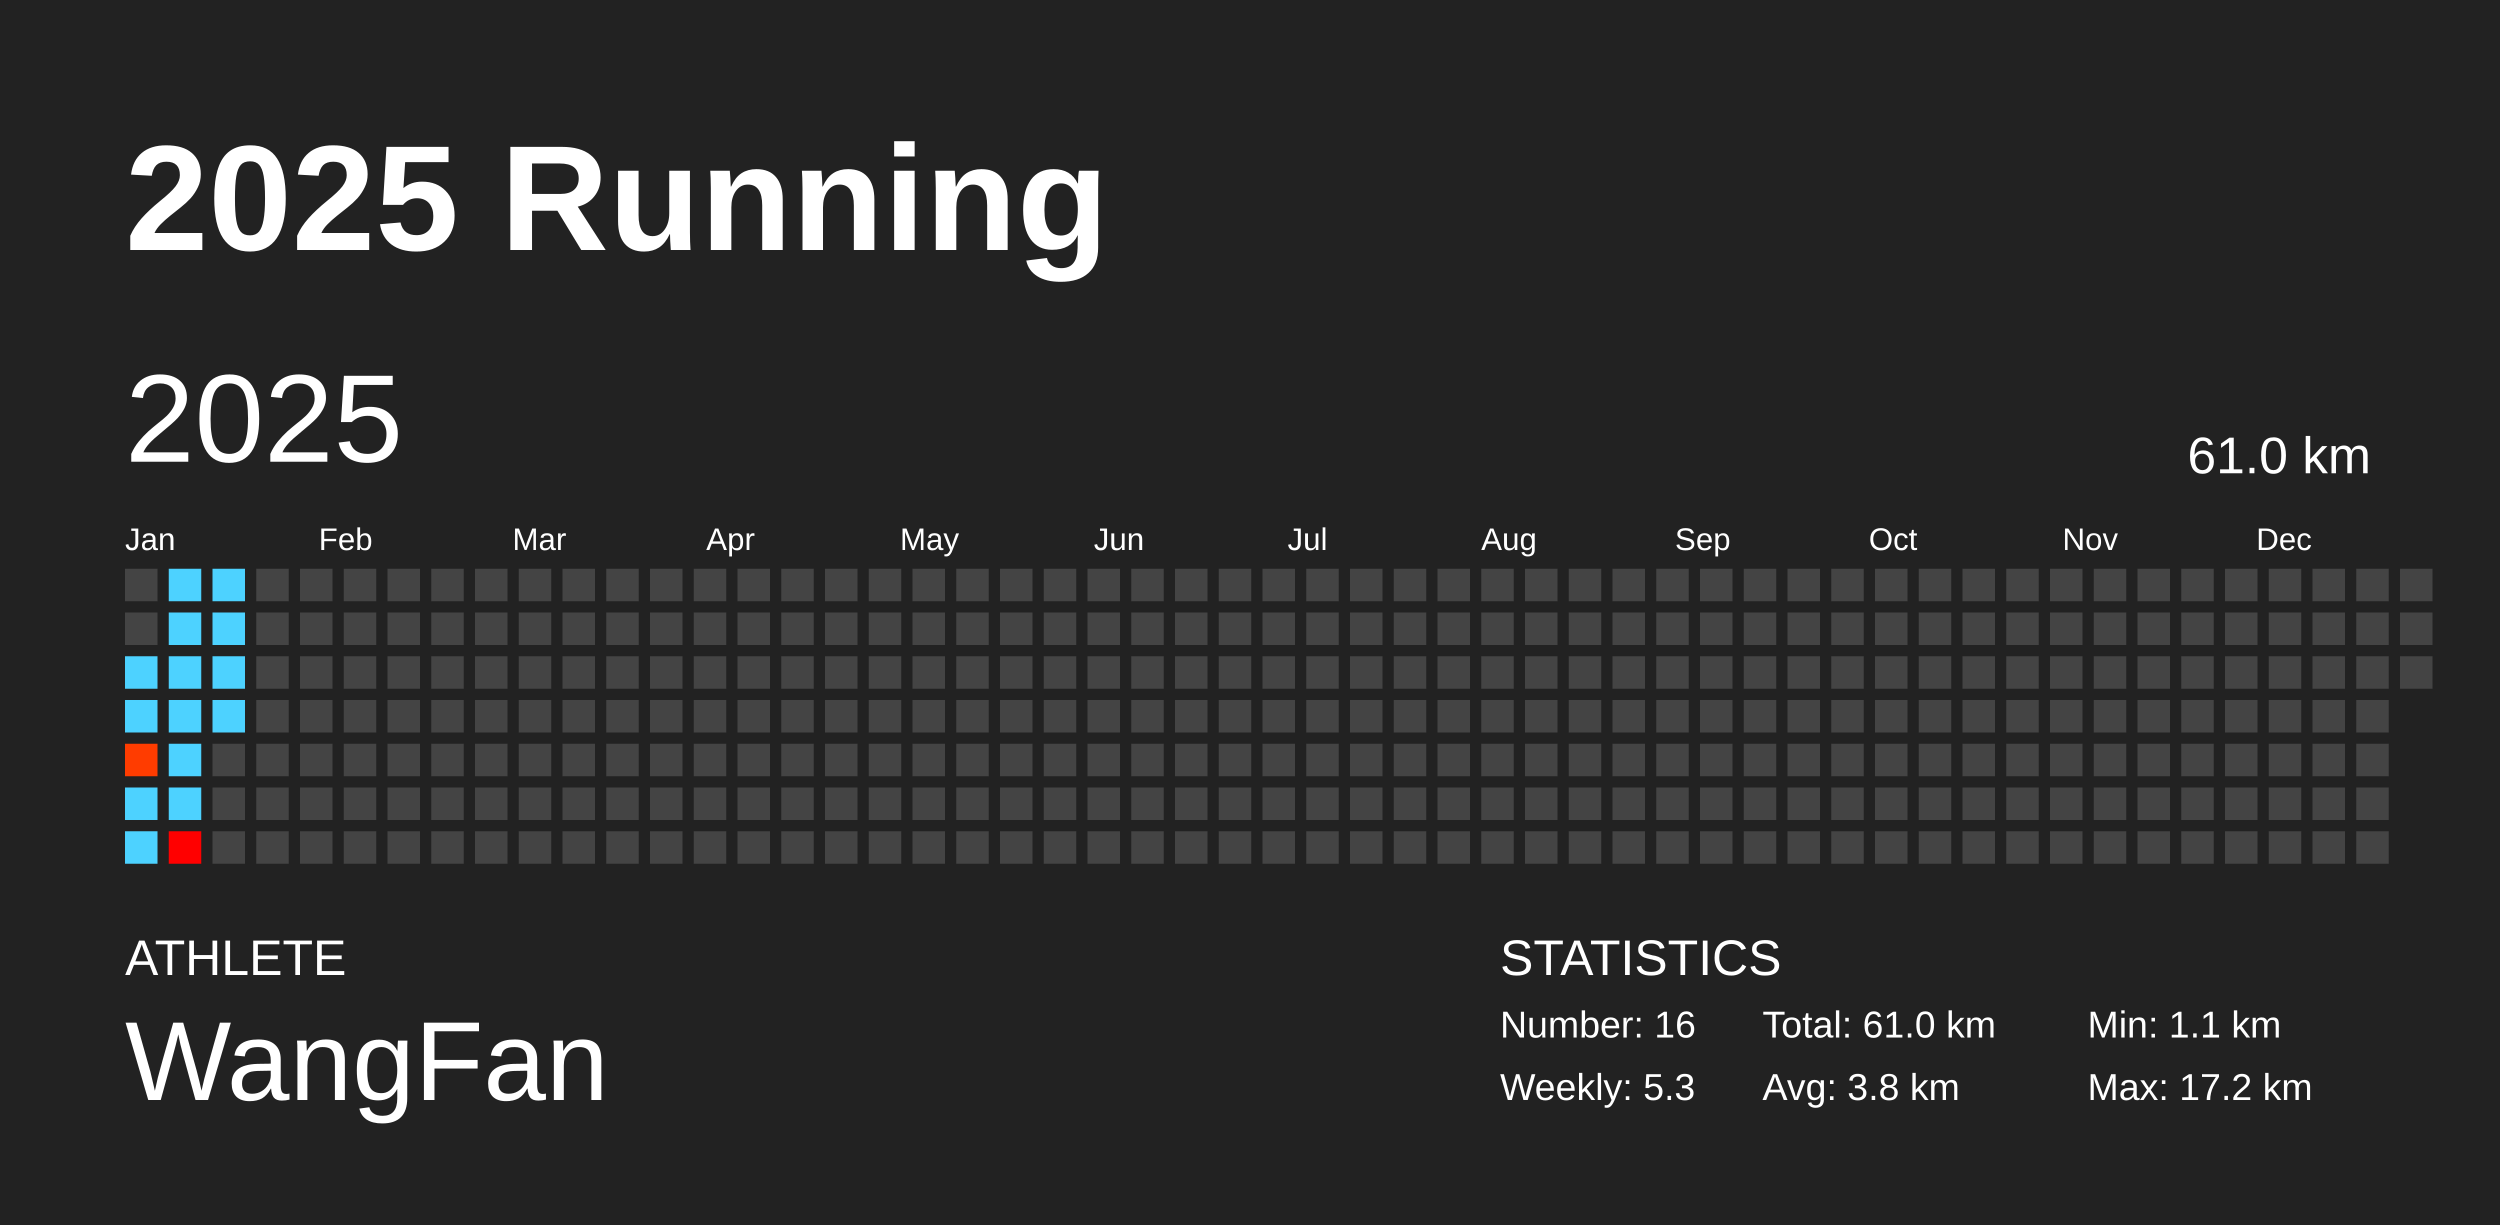
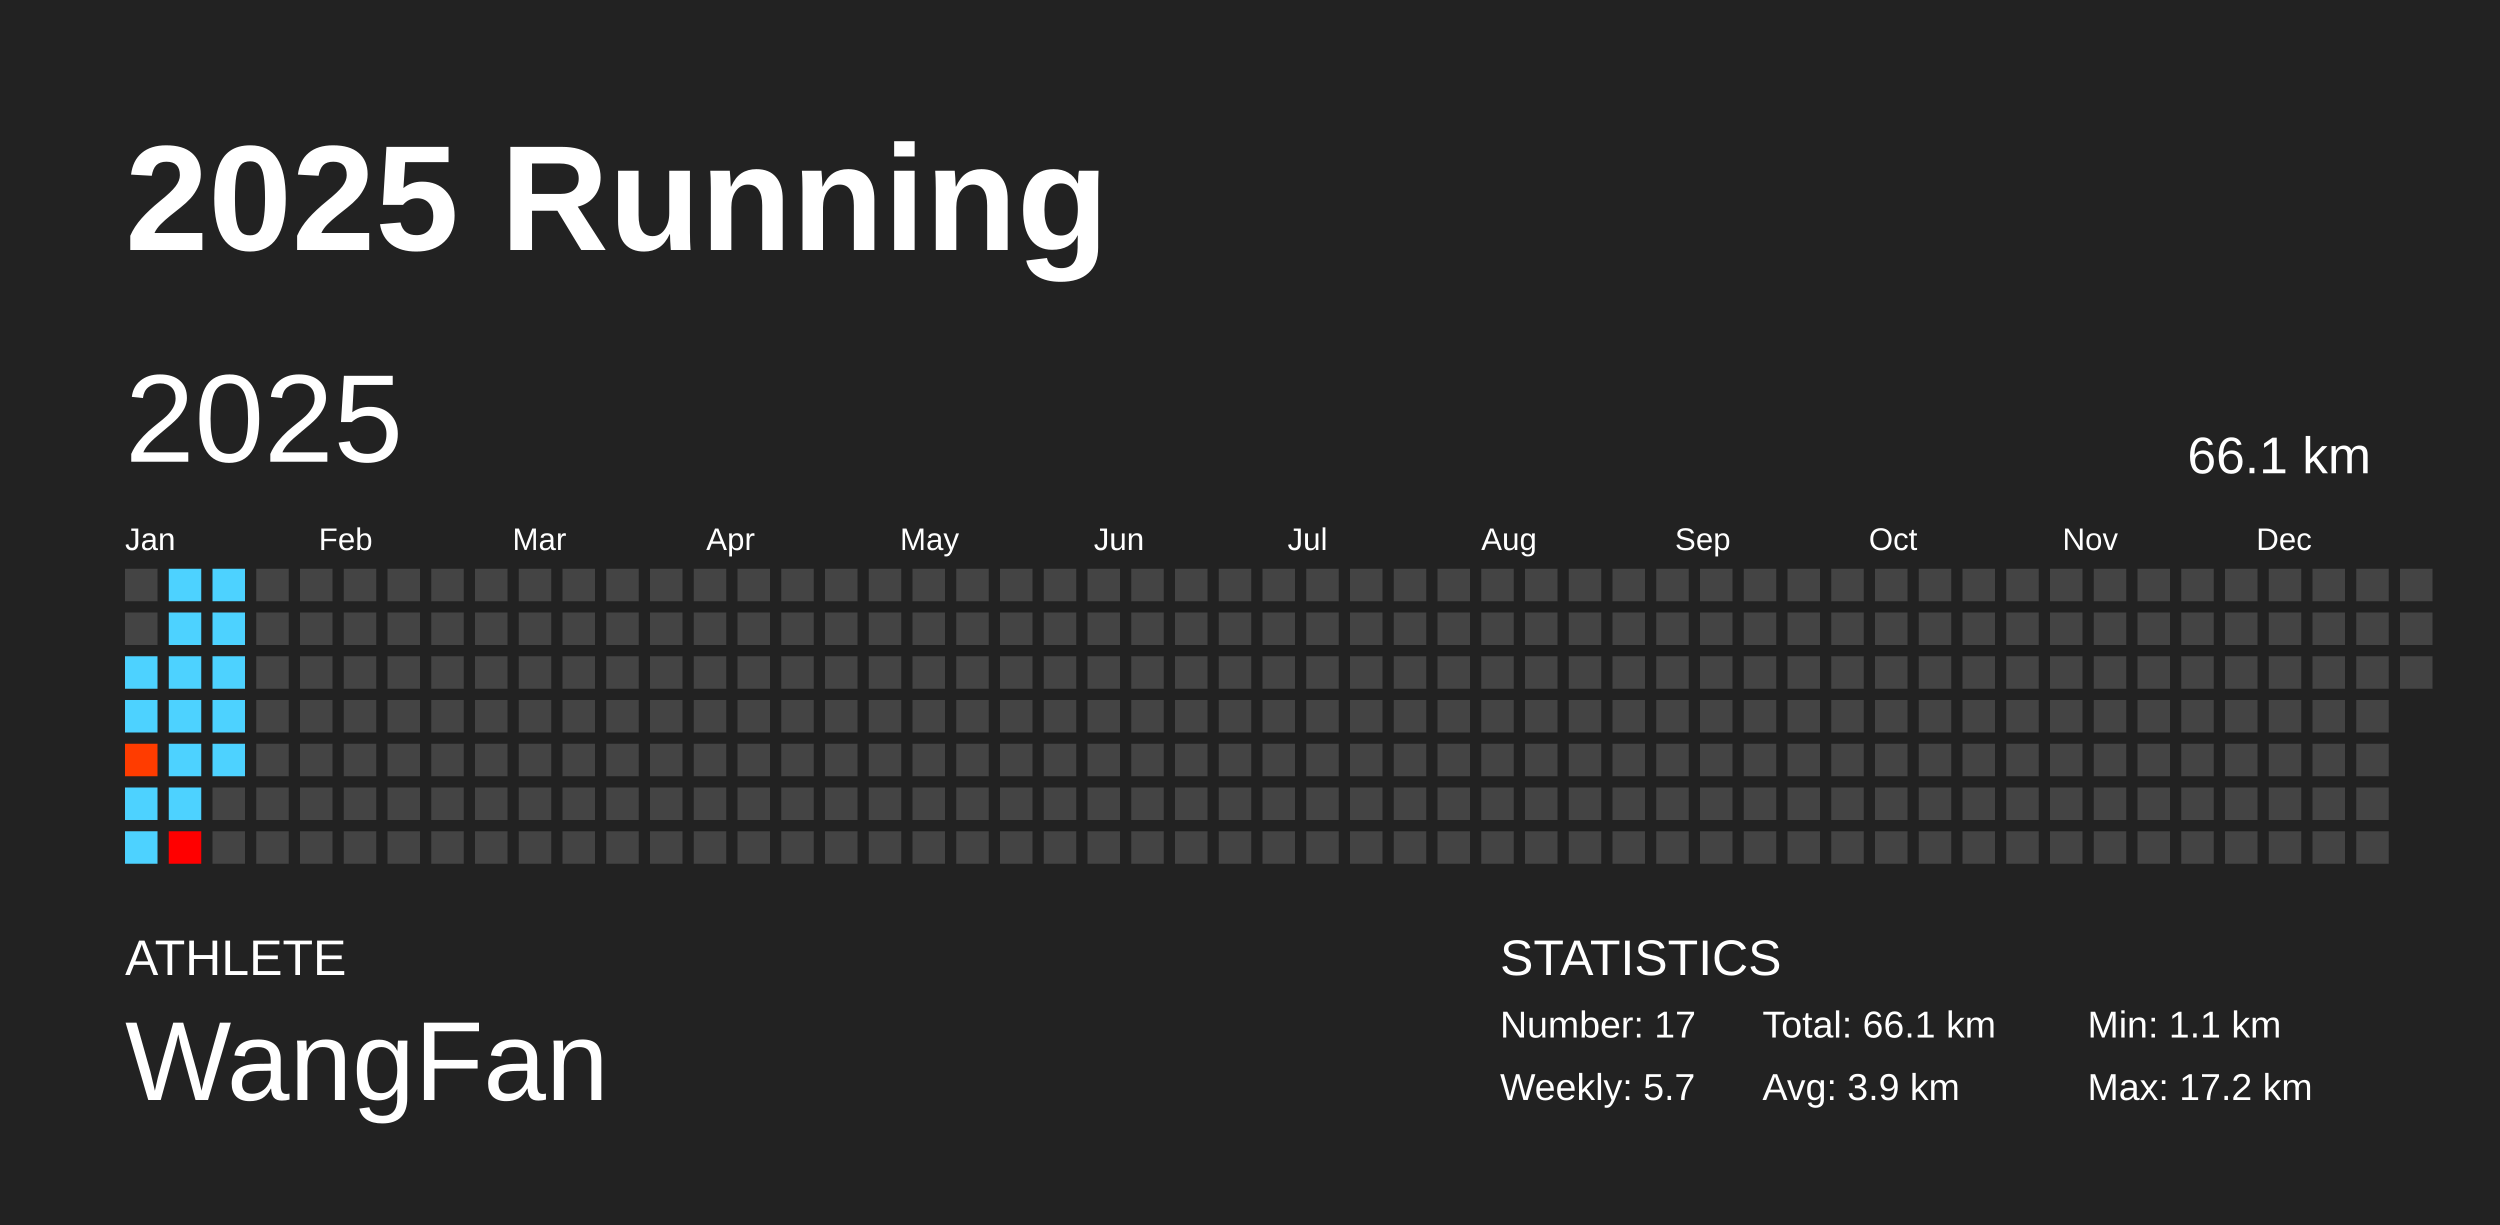
<svg xmlns="http://www.w3.org/2000/svg" baseProfile="full" height="98mm" version="1.1" viewBox="0,0,200,98" width="200mm">
  <defs />
  <rect fill="#222222" height="98" width="200" x="0" y="0" />
  <text fill="#FFFFFF" style="font-size:12px; font-family:Arial; font-weight:bold;" x="10" y="20">2025 Running</text>
  <text fill="#FFFFFF" style="font-size:4px; font-family:Arial" x="10" y="78">ATHLETE</text>
  <text fill="#FFFFFF" style="font-size:9px; font-family:Arial" x="10" y="88">WangFan</text>
  <text fill="#FFFFFF" style="font-size:4px; font-family:Arial" x="120" y="78">STATISTICS</text>
-   <text fill="#FFFFFF" style="font-size:3px; font-family:Arial" x="120" y="83">Number: 16</text>
-   <text fill="#FFFFFF" style="font-size:3px; font-family:Arial" x="120" y="88">Weekly: 5.3</text>
-   <text fill="#FFFFFF" style="font-size:3px; font-family:Arial" x="141" y="83">Total: 61.0 km</text>
-   <text fill="#FFFFFF" style="font-size:3px; font-family:Arial" x="141" y="88">Avg: 3.8 km</text>
+   <text fill="#FFFFFF" style="font-size:3px; font-family:Arial" x="120" y="83">Number: 17</text>
+   <text fill="#FFFFFF" style="font-size:3px; font-family:Arial" x="120" y="88">Weekly: 5.7</text>
+   <text fill="#FFFFFF" style="font-size:3px; font-family:Arial" x="141" y="83">Total: 66.1 km</text>
+   <text fill="#FFFFFF" style="font-size:3px; font-family:Arial" x="141" y="88">Avg: 3.9 km</text>
  <text fill="#FFFFFF" style="font-size:3px; font-family:Arial" x="167" y="83">Min: 1.1 km</text>
  <text fill="#FFFFFF" style="font-size:3px; font-family:Arial" x="167" y="88">Max: 17.2 km</text>
  <text dominant-baseline="hanging" fill="#FFFFFF" style="font-size:10.0px; font-family:Arial;" x="10" y="30">2025</text>
-   <text dominant-baseline="hanging" fill="#FFFFFF" style="font-size:4.125px; font-family:Arial;" x="175" y="35">61.0 km</text>
+   <text dominant-baseline="hanging" fill="#FFFFFF" style="font-size:4.125px; font-family:Arial;" x="175" y="35">66.1 km</text>
  <text fill="#FFFFFF" style="font-size:2.5px; font-family:Arial" x="10.0" y="44">Jan</text>
  <text fill="#FFFFFF" style="font-size:2.5px; font-family:Arial" x="25.5" y="44">Feb</text>
  <text fill="#FFFFFF" style="font-size:2.5px; font-family:Arial" x="41.0" y="44">Mar</text>
  <text fill="#FFFFFF" style="font-size:2.5px; font-family:Arial" x="56.5" y="44">Apr</text>
  <text fill="#FFFFFF" style="font-size:2.5px; font-family:Arial" x="72.0" y="44">May</text>
  <text fill="#FFFFFF" style="font-size:2.5px; font-family:Arial" x="87.5" y="44">Jun</text>
  <text fill="#FFFFFF" style="font-size:2.5px; font-family:Arial" x="103.0" y="44">Jul</text>
  <text fill="#FFFFFF" style="font-size:2.5px; font-family:Arial" x="118.5" y="44">Aug</text>
  <text fill="#FFFFFF" style="font-size:2.5px; font-family:Arial" x="134.0" y="44">Sep</text>
  <text fill="#FFFFFF" style="font-size:2.5px; font-family:Arial" x="149.5" y="44">Oct</text>
  <text fill="#FFFFFF" style="font-size:2.5px; font-family:Arial" x="165.0" y="44">Nov</text>
  <text fill="#FFFFFF" style="font-size:2.5px; font-family:Arial" x="180.5" y="44">Dec</text>
  <rect fill="#444444" height="2.6" width="2.6" x="10.0" y="45.5" />
  <rect fill="#444444" height="2.6" width="2.6" x="10.0" y="49.0" />
  <rect fill="#4dd2ff" height="2.6" width="2.6" x="10.0" y="52.5" />
  <rect fill="#4dd2ff" height="2.6" width="2.6" x="10.0" y="56.0" />
  <rect fill="#ff3c00" height="2.6" width="2.6" x="10.0" y="59.5" />
  <rect fill="#4dd2ff" height="2.6" width="2.6" x="10.0" y="63.0" />
  <rect fill="#4dd2ff" height="2.6" width="2.6" x="10.0" y="66.5" />
  <rect fill="#4dd2ff" height="2.6" width="2.6" x="13.5" y="45.5" />
  <rect fill="#4dd2ff" height="2.6" width="2.6" x="13.5" y="49.0" />
  <rect fill="#4dd2ff" height="2.6" width="2.6" x="13.5" y="52.5" />
  <rect fill="#4dd2ff" height="2.6" width="2.6" x="13.5" y="56.0" />
  <rect fill="#4dd2ff" height="2.6" width="2.6" x="13.5" y="59.5" />
  <rect fill="#4dd2ff" height="2.6" width="2.6" x="13.5" y="63.0" />
  <rect fill="#ff0000" height="2.6" width="2.6" x="13.5" y="66.5" />
  <rect fill="#4dd2ff" height="2.6" width="2.6" x="17.0" y="45.5" />
  <rect fill="#4dd2ff" height="2.6" width="2.6" x="17.0" y="49.0" />
  <rect fill="#4dd2ff" height="2.6" width="2.6" x="17.0" y="52.5" />
  <rect fill="#4dd2ff" height="2.6" width="2.6" x="17.0" y="56.0" />
-   <rect fill="#444444" height="2.6" width="2.6" x="17.0" y="59.5" />
+   <rect fill="#4dd2ff" height="2.6" width="2.6" x="17.0" y="59.5" />
  <rect fill="#444444" height="2.6" width="2.6" x="17.0" y="63.0" />
  <rect fill="#444444" height="2.6" width="2.6" x="17.0" y="66.5" />
  <rect fill="#444444" height="2.6" width="2.6" x="20.5" y="45.5" />
  <rect fill="#444444" height="2.6" width="2.6" x="20.5" y="49.0" />
  <rect fill="#444444" height="2.6" width="2.6" x="20.5" y="52.5" />
  <rect fill="#444444" height="2.6" width="2.6" x="20.5" y="56.0" />
  <rect fill="#444444" height="2.6" width="2.6" x="20.5" y="59.5" />
  <rect fill="#444444" height="2.6" width="2.6" x="20.5" y="63.0" />
  <rect fill="#444444" height="2.6" width="2.6" x="20.5" y="66.5" />
  <rect fill="#444444" height="2.6" width="2.6" x="24.0" y="45.5" />
  <rect fill="#444444" height="2.6" width="2.6" x="24.0" y="49.0" />
  <rect fill="#444444" height="2.6" width="2.6" x="24.0" y="52.5" />
  <rect fill="#444444" height="2.6" width="2.6" x="24.0" y="56.0" />
  <rect fill="#444444" height="2.6" width="2.6" x="24.0" y="59.5" />
  <rect fill="#444444" height="2.6" width="2.6" x="24.0" y="63.0" />
  <rect fill="#444444" height="2.6" width="2.6" x="24.0" y="66.5" />
  <rect fill="#444444" height="2.6" width="2.6" x="27.5" y="45.5" />
  <rect fill="#444444" height="2.6" width="2.6" x="27.5" y="49.0" />
  <rect fill="#444444" height="2.6" width="2.6" x="27.5" y="52.5" />
  <rect fill="#444444" height="2.6" width="2.6" x="27.5" y="56.0" />
  <rect fill="#444444" height="2.6" width="2.6" x="27.5" y="59.5" />
  <rect fill="#444444" height="2.6" width="2.6" x="27.5" y="63.0" />
  <rect fill="#444444" height="2.6" width="2.6" x="27.5" y="66.5" />
  <rect fill="#444444" height="2.6" width="2.6" x="31.0" y="45.5" />
  <rect fill="#444444" height="2.6" width="2.6" x="31.0" y="49.0" />
  <rect fill="#444444" height="2.6" width="2.6" x="31.0" y="52.5" />
  <rect fill="#444444" height="2.6" width="2.6" x="31.0" y="56.0" />
  <rect fill="#444444" height="2.6" width="2.6" x="31.0" y="59.5" />
  <rect fill="#444444" height="2.6" width="2.6" x="31.0" y="63.0" />
  <rect fill="#444444" height="2.6" width="2.6" x="31.0" y="66.5" />
  <rect fill="#444444" height="2.6" width="2.6" x="34.5" y="45.5" />
  <rect fill="#444444" height="2.6" width="2.6" x="34.5" y="49.0" />
  <rect fill="#444444" height="2.6" width="2.6" x="34.5" y="52.5" />
  <rect fill="#444444" height="2.6" width="2.6" x="34.5" y="56.0" />
  <rect fill="#444444" height="2.6" width="2.6" x="34.5" y="59.5" />
  <rect fill="#444444" height="2.6" width="2.6" x="34.5" y="63.0" />
  <rect fill="#444444" height="2.6" width="2.6" x="34.5" y="66.5" />
  <rect fill="#444444" height="2.6" width="2.6" x="38.0" y="45.5" />
  <rect fill="#444444" height="2.6" width="2.6" x="38.0" y="49.0" />
  <rect fill="#444444" height="2.6" width="2.6" x="38.0" y="52.5" />
  <rect fill="#444444" height="2.6" width="2.6" x="38.0" y="56.0" />
  <rect fill="#444444" height="2.6" width="2.6" x="38.0" y="59.5" />
  <rect fill="#444444" height="2.6" width="2.6" x="38.0" y="63.0" />
  <rect fill="#444444" height="2.6" width="2.6" x="38.0" y="66.5" />
  <rect fill="#444444" height="2.6" width="2.6" x="41.5" y="45.5" />
  <rect fill="#444444" height="2.6" width="2.6" x="41.5" y="49.0" />
  <rect fill="#444444" height="2.6" width="2.6" x="41.5" y="52.5" />
  <rect fill="#444444" height="2.6" width="2.6" x="41.5" y="56.0" />
  <rect fill="#444444" height="2.6" width="2.6" x="41.5" y="59.5" />
  <rect fill="#444444" height="2.6" width="2.6" x="41.5" y="63.0" />
  <rect fill="#444444" height="2.6" width="2.6" x="41.5" y="66.5" />
  <rect fill="#444444" height="2.6" width="2.6" x="45.0" y="45.5" />
  <rect fill="#444444" height="2.6" width="2.6" x="45.0" y="49.0" />
  <rect fill="#444444" height="2.6" width="2.6" x="45.0" y="52.5" />
  <rect fill="#444444" height="2.6" width="2.6" x="45.0" y="56.0" />
  <rect fill="#444444" height="2.6" width="2.6" x="45.0" y="59.5" />
  <rect fill="#444444" height="2.6" width="2.6" x="45.0" y="63.0" />
  <rect fill="#444444" height="2.6" width="2.6" x="45.0" y="66.5" />
  <rect fill="#444444" height="2.6" width="2.6" x="48.5" y="45.5" />
  <rect fill="#444444" height="2.6" width="2.6" x="48.5" y="49.0" />
  <rect fill="#444444" height="2.6" width="2.6" x="48.5" y="52.5" />
  <rect fill="#444444" height="2.6" width="2.6" x="48.5" y="56.0" />
  <rect fill="#444444" height="2.6" width="2.6" x="48.5" y="59.5" />
  <rect fill="#444444" height="2.6" width="2.6" x="48.5" y="63.0" />
  <rect fill="#444444" height="2.6" width="2.6" x="48.5" y="66.5" />
  <rect fill="#444444" height="2.6" width="2.6" x="52.0" y="45.5" />
  <rect fill="#444444" height="2.6" width="2.6" x="52.0" y="49.0" />
  <rect fill="#444444" height="2.6" width="2.6" x="52.0" y="52.5" />
  <rect fill="#444444" height="2.6" width="2.6" x="52.0" y="56.0" />
  <rect fill="#444444" height="2.6" width="2.6" x="52.0" y="59.5" />
  <rect fill="#444444" height="2.6" width="2.6" x="52.0" y="63.0" />
  <rect fill="#444444" height="2.6" width="2.6" x="52.0" y="66.5" />
  <rect fill="#444444" height="2.6" width="2.6" x="55.5" y="45.5" />
  <rect fill="#444444" height="2.6" width="2.6" x="55.5" y="49.0" />
  <rect fill="#444444" height="2.6" width="2.6" x="55.5" y="52.5" />
  <rect fill="#444444" height="2.6" width="2.6" x="55.5" y="56.0" />
  <rect fill="#444444" height="2.6" width="2.6" x="55.5" y="59.5" />
  <rect fill="#444444" height="2.6" width="2.6" x="55.5" y="63.0" />
  <rect fill="#444444" height="2.6" width="2.6" x="55.5" y="66.5" />
  <rect fill="#444444" height="2.6" width="2.6" x="59.0" y="45.5" />
  <rect fill="#444444" height="2.6" width="2.6" x="59.0" y="49.0" />
  <rect fill="#444444" height="2.6" width="2.6" x="59.0" y="52.5" />
  <rect fill="#444444" height="2.6" width="2.6" x="59.0" y="56.0" />
  <rect fill="#444444" height="2.6" width="2.6" x="59.0" y="59.5" />
  <rect fill="#444444" height="2.6" width="2.6" x="59.0" y="63.0" />
  <rect fill="#444444" height="2.6" width="2.6" x="59.0" y="66.5" />
  <rect fill="#444444" height="2.6" width="2.6" x="62.5" y="45.5" />
  <rect fill="#444444" height="2.6" width="2.6" x="62.5" y="49.0" />
  <rect fill="#444444" height="2.6" width="2.6" x="62.5" y="52.5" />
  <rect fill="#444444" height="2.6" width="2.6" x="62.5" y="56.0" />
  <rect fill="#444444" height="2.6" width="2.6" x="62.5" y="59.5" />
  <rect fill="#444444" height="2.6" width="2.6" x="62.5" y="63.0" />
  <rect fill="#444444" height="2.6" width="2.6" x="62.5" y="66.5" />
  <rect fill="#444444" height="2.6" width="2.6" x="66.0" y="45.5" />
  <rect fill="#444444" height="2.6" width="2.6" x="66.0" y="49.0" />
  <rect fill="#444444" height="2.6" width="2.6" x="66.0" y="52.5" />
  <rect fill="#444444" height="2.6" width="2.6" x="66.0" y="56.0" />
  <rect fill="#444444" height="2.6" width="2.6" x="66.0" y="59.5" />
  <rect fill="#444444" height="2.6" width="2.6" x="66.0" y="63.0" />
  <rect fill="#444444" height="2.6" width="2.6" x="66.0" y="66.5" />
  <rect fill="#444444" height="2.6" width="2.6" x="69.5" y="45.5" />
  <rect fill="#444444" height="2.6" width="2.6" x="69.5" y="49.0" />
  <rect fill="#444444" height="2.6" width="2.6" x="69.5" y="52.5" />
  <rect fill="#444444" height="2.6" width="2.6" x="69.5" y="56.0" />
  <rect fill="#444444" height="2.6" width="2.6" x="69.5" y="59.5" />
  <rect fill="#444444" height="2.6" width="2.6" x="69.5" y="63.0" />
  <rect fill="#444444" height="2.6" width="2.6" x="69.5" y="66.5" />
  <rect fill="#444444" height="2.6" width="2.6" x="73.0" y="45.5" />
  <rect fill="#444444" height="2.6" width="2.6" x="73.0" y="49.0" />
  <rect fill="#444444" height="2.6" width="2.6" x="73.0" y="52.5" />
  <rect fill="#444444" height="2.6" width="2.6" x="73.0" y="56.0" />
  <rect fill="#444444" height="2.6" width="2.6" x="73.0" y="59.5" />
  <rect fill="#444444" height="2.6" width="2.6" x="73.0" y="63.0" />
  <rect fill="#444444" height="2.6" width="2.6" x="73.0" y="66.5" />
  <rect fill="#444444" height="2.6" width="2.6" x="76.5" y="45.5" />
  <rect fill="#444444" height="2.6" width="2.6" x="76.5" y="49.0" />
  <rect fill="#444444" height="2.6" width="2.6" x="76.5" y="52.5" />
  <rect fill="#444444" height="2.6" width="2.6" x="76.5" y="56.0" />
  <rect fill="#444444" height="2.6" width="2.6" x="76.5" y="59.5" />
  <rect fill="#444444" height="2.6" width="2.6" x="76.5" y="63.0" />
  <rect fill="#444444" height="2.6" width="2.6" x="76.5" y="66.5" />
  <rect fill="#444444" height="2.6" width="2.6" x="80.0" y="45.5" />
  <rect fill="#444444" height="2.6" width="2.6" x="80.0" y="49.0" />
  <rect fill="#444444" height="2.6" width="2.6" x="80.0" y="52.5" />
  <rect fill="#444444" height="2.6" width="2.6" x="80.0" y="56.0" />
  <rect fill="#444444" height="2.6" width="2.6" x="80.0" y="59.5" />
  <rect fill="#444444" height="2.6" width="2.6" x="80.0" y="63.0" />
  <rect fill="#444444" height="2.6" width="2.6" x="80.0" y="66.5" />
  <rect fill="#444444" height="2.6" width="2.6" x="83.5" y="45.5" />
  <rect fill="#444444" height="2.6" width="2.6" x="83.5" y="49.0" />
  <rect fill="#444444" height="2.6" width="2.6" x="83.5" y="52.5" />
  <rect fill="#444444" height="2.6" width="2.6" x="83.5" y="56.0" />
  <rect fill="#444444" height="2.6" width="2.6" x="83.5" y="59.5" />
  <rect fill="#444444" height="2.6" width="2.6" x="83.5" y="63.0" />
  <rect fill="#444444" height="2.6" width="2.6" x="83.5" y="66.5" />
  <rect fill="#444444" height="2.6" width="2.6" x="87.0" y="45.5" />
  <rect fill="#444444" height="2.6" width="2.6" x="87.0" y="49.0" />
  <rect fill="#444444" height="2.6" width="2.6" x="87.0" y="52.5" />
  <rect fill="#444444" height="2.6" width="2.6" x="87.0" y="56.0" />
  <rect fill="#444444" height="2.6" width="2.6" x="87.0" y="59.5" />
  <rect fill="#444444" height="2.6" width="2.6" x="87.0" y="63.0" />
  <rect fill="#444444" height="2.6" width="2.6" x="87.0" y="66.5" />
  <rect fill="#444444" height="2.6" width="2.6" x="90.5" y="45.5" />
  <rect fill="#444444" height="2.6" width="2.6" x="90.5" y="49.0" />
  <rect fill="#444444" height="2.6" width="2.6" x="90.5" y="52.5" />
  <rect fill="#444444" height="2.6" width="2.6" x="90.5" y="56.0" />
  <rect fill="#444444" height="2.6" width="2.6" x="90.5" y="59.5" />
  <rect fill="#444444" height="2.6" width="2.6" x="90.5" y="63.0" />
  <rect fill="#444444" height="2.6" width="2.6" x="90.5" y="66.5" />
  <rect fill="#444444" height="2.6" width="2.6" x="94.0" y="45.5" />
  <rect fill="#444444" height="2.6" width="2.6" x="94.0" y="49.0" />
  <rect fill="#444444" height="2.6" width="2.6" x="94.0" y="52.5" />
  <rect fill="#444444" height="2.6" width="2.6" x="94.0" y="56.0" />
  <rect fill="#444444" height="2.6" width="2.6" x="94.0" y="59.5" />
  <rect fill="#444444" height="2.6" width="2.6" x="94.0" y="63.0" />
  <rect fill="#444444" height="2.6" width="2.6" x="94.0" y="66.5" />
  <rect fill="#444444" height="2.6" width="2.6" x="97.5" y="45.5" />
  <rect fill="#444444" height="2.6" width="2.6" x="97.5" y="49.0" />
  <rect fill="#444444" height="2.6" width="2.6" x="97.5" y="52.5" />
  <rect fill="#444444" height="2.6" width="2.6" x="97.5" y="56.0" />
  <rect fill="#444444" height="2.6" width="2.6" x="97.5" y="59.5" />
  <rect fill="#444444" height="2.6" width="2.6" x="97.5" y="63.0" />
  <rect fill="#444444" height="2.6" width="2.6" x="97.5" y="66.5" />
  <rect fill="#444444" height="2.6" width="2.6" x="101.0" y="45.5" />
  <rect fill="#444444" height="2.6" width="2.6" x="101.0" y="49.0" />
  <rect fill="#444444" height="2.6" width="2.6" x="101.0" y="52.5" />
  <rect fill="#444444" height="2.6" width="2.6" x="101.0" y="56.0" />
  <rect fill="#444444" height="2.6" width="2.6" x="101.0" y="59.5" />
  <rect fill="#444444" height="2.6" width="2.6" x="101.0" y="63.0" />
  <rect fill="#444444" height="2.6" width="2.6" x="101.0" y="66.5" />
  <rect fill="#444444" height="2.6" width="2.6" x="104.5" y="45.5" />
  <rect fill="#444444" height="2.6" width="2.6" x="104.5" y="49.0" />
  <rect fill="#444444" height="2.6" width="2.6" x="104.5" y="52.5" />
  <rect fill="#444444" height="2.6" width="2.6" x="104.5" y="56.0" />
  <rect fill="#444444" height="2.6" width="2.6" x="104.5" y="59.5" />
  <rect fill="#444444" height="2.6" width="2.6" x="104.5" y="63.0" />
  <rect fill="#444444" height="2.6" width="2.6" x="104.5" y="66.5" />
  <rect fill="#444444" height="2.6" width="2.6" x="108.0" y="45.5" />
  <rect fill="#444444" height="2.6" width="2.6" x="108.0" y="49.0" />
  <rect fill="#444444" height="2.6" width="2.6" x="108.0" y="52.5" />
  <rect fill="#444444" height="2.6" width="2.6" x="108.0" y="56.0" />
  <rect fill="#444444" height="2.6" width="2.6" x="108.0" y="59.5" />
  <rect fill="#444444" height="2.6" width="2.6" x="108.0" y="63.0" />
  <rect fill="#444444" height="2.6" width="2.6" x="108.0" y="66.5" />
  <rect fill="#444444" height="2.6" width="2.6" x="111.5" y="45.5" />
  <rect fill="#444444" height="2.6" width="2.6" x="111.5" y="49.0" />
  <rect fill="#444444" height="2.6" width="2.6" x="111.5" y="52.5" />
  <rect fill="#444444" height="2.6" width="2.6" x="111.5" y="56.0" />
  <rect fill="#444444" height="2.6" width="2.6" x="111.5" y="59.5" />
  <rect fill="#444444" height="2.6" width="2.6" x="111.5" y="63.0" />
  <rect fill="#444444" height="2.6" width="2.6" x="111.5" y="66.5" />
  <rect fill="#444444" height="2.6" width="2.6" x="115.0" y="45.5" />
  <rect fill="#444444" height="2.6" width="2.6" x="115.0" y="49.0" />
  <rect fill="#444444" height="2.6" width="2.6" x="115.0" y="52.5" />
  <rect fill="#444444" height="2.6" width="2.6" x="115.0" y="56.0" />
  <rect fill="#444444" height="2.6" width="2.6" x="115.0" y="59.5" />
  <rect fill="#444444" height="2.6" width="2.6" x="115.0" y="63.0" />
  <rect fill="#444444" height="2.6" width="2.6" x="115.0" y="66.5" />
  <rect fill="#444444" height="2.6" width="2.6" x="118.5" y="45.5" />
  <rect fill="#444444" height="2.6" width="2.6" x="118.5" y="49.0" />
  <rect fill="#444444" height="2.6" width="2.6" x="118.5" y="52.5" />
  <rect fill="#444444" height="2.6" width="2.6" x="118.5" y="56.0" />
  <rect fill="#444444" height="2.6" width="2.6" x="118.5" y="59.5" />
  <rect fill="#444444" height="2.6" width="2.6" x="118.5" y="63.0" />
  <rect fill="#444444" height="2.6" width="2.6" x="118.5" y="66.5" />
  <rect fill="#444444" height="2.6" width="2.6" x="122.0" y="45.5" />
  <rect fill="#444444" height="2.6" width="2.6" x="122.0" y="49.0" />
  <rect fill="#444444" height="2.6" width="2.6" x="122.0" y="52.5" />
  <rect fill="#444444" height="2.6" width="2.6" x="122.0" y="56.0" />
  <rect fill="#444444" height="2.6" width="2.6" x="122.0" y="59.5" />
  <rect fill="#444444" height="2.6" width="2.6" x="122.0" y="63.0" />
  <rect fill="#444444" height="2.6" width="2.6" x="122.0" y="66.5" />
  <rect fill="#444444" height="2.6" width="2.6" x="125.5" y="45.5" />
  <rect fill="#444444" height="2.6" width="2.6" x="125.5" y="49.0" />
  <rect fill="#444444" height="2.6" width="2.6" x="125.5" y="52.5" />
  <rect fill="#444444" height="2.6" width="2.6" x="125.5" y="56.0" />
  <rect fill="#444444" height="2.6" width="2.6" x="125.5" y="59.5" />
  <rect fill="#444444" height="2.6" width="2.6" x="125.5" y="63.0" />
  <rect fill="#444444" height="2.6" width="2.6" x="125.5" y="66.5" />
  <rect fill="#444444" height="2.6" width="2.6" x="129.0" y="45.5" />
  <rect fill="#444444" height="2.6" width="2.6" x="129.0" y="49.0" />
  <rect fill="#444444" height="2.6" width="2.6" x="129.0" y="52.5" />
  <rect fill="#444444" height="2.6" width="2.6" x="129.0" y="56.0" />
  <rect fill="#444444" height="2.6" width="2.6" x="129.0" y="59.5" />
  <rect fill="#444444" height="2.6" width="2.6" x="129.0" y="63.0" />
  <rect fill="#444444" height="2.6" width="2.6" x="129.0" y="66.5" />
  <rect fill="#444444" height="2.6" width="2.6" x="132.5" y="45.5" />
  <rect fill="#444444" height="2.6" width="2.6" x="132.5" y="49.0" />
  <rect fill="#444444" height="2.6" width="2.6" x="132.5" y="52.5" />
  <rect fill="#444444" height="2.6" width="2.6" x="132.5" y="56.0" />
  <rect fill="#444444" height="2.6" width="2.6" x="132.5" y="59.5" />
  <rect fill="#444444" height="2.6" width="2.6" x="132.5" y="63.0" />
  <rect fill="#444444" height="2.6" width="2.6" x="132.5" y="66.5" />
  <rect fill="#444444" height="2.6" width="2.6" x="136.0" y="45.5" />
  <rect fill="#444444" height="2.6" width="2.6" x="136.0" y="49.0" />
  <rect fill="#444444" height="2.6" width="2.6" x="136.0" y="52.5" />
  <rect fill="#444444" height="2.6" width="2.6" x="136.0" y="56.0" />
  <rect fill="#444444" height="2.6" width="2.6" x="136.0" y="59.5" />
  <rect fill="#444444" height="2.6" width="2.6" x="136.0" y="63.0" />
  <rect fill="#444444" height="2.6" width="2.6" x="136.0" y="66.5" />
  <rect fill="#444444" height="2.6" width="2.6" x="139.5" y="45.5" />
  <rect fill="#444444" height="2.6" width="2.6" x="139.5" y="49.0" />
  <rect fill="#444444" height="2.6" width="2.6" x="139.5" y="52.5" />
  <rect fill="#444444" height="2.6" width="2.6" x="139.5" y="56.0" />
  <rect fill="#444444" height="2.6" width="2.6" x="139.5" y="59.5" />
  <rect fill="#444444" height="2.6" width="2.6" x="139.5" y="63.0" />
  <rect fill="#444444" height="2.6" width="2.6" x="139.5" y="66.5" />
  <rect fill="#444444" height="2.6" width="2.6" x="143.0" y="45.5" />
  <rect fill="#444444" height="2.6" width="2.6" x="143.0" y="49.0" />
  <rect fill="#444444" height="2.6" width="2.6" x="143.0" y="52.5" />
  <rect fill="#444444" height="2.6" width="2.6" x="143.0" y="56.0" />
  <rect fill="#444444" height="2.6" width="2.6" x="143.0" y="59.5" />
  <rect fill="#444444" height="2.6" width="2.6" x="143.0" y="63.0" />
  <rect fill="#444444" height="2.6" width="2.6" x="143.0" y="66.5" />
  <rect fill="#444444" height="2.6" width="2.6" x="146.5" y="45.5" />
  <rect fill="#444444" height="2.6" width="2.6" x="146.5" y="49.0" />
  <rect fill="#444444" height="2.6" width="2.6" x="146.5" y="52.5" />
  <rect fill="#444444" height="2.6" width="2.6" x="146.5" y="56.0" />
  <rect fill="#444444" height="2.6" width="2.6" x="146.5" y="59.5" />
  <rect fill="#444444" height="2.6" width="2.6" x="146.5" y="63.0" />
  <rect fill="#444444" height="2.6" width="2.6" x="146.5" y="66.5" />
  <rect fill="#444444" height="2.6" width="2.6" x="150.0" y="45.5" />
  <rect fill="#444444" height="2.6" width="2.6" x="150.0" y="49.0" />
  <rect fill="#444444" height="2.6" width="2.6" x="150.0" y="52.5" />
  <rect fill="#444444" height="2.6" width="2.6" x="150.0" y="56.0" />
  <rect fill="#444444" height="2.6" width="2.6" x="150.0" y="59.5" />
  <rect fill="#444444" height="2.6" width="2.6" x="150.0" y="63.0" />
  <rect fill="#444444" height="2.6" width="2.6" x="150.0" y="66.5" />
  <rect fill="#444444" height="2.6" width="2.6" x="153.5" y="45.5" />
  <rect fill="#444444" height="2.6" width="2.6" x="153.5" y="49.0" />
  <rect fill="#444444" height="2.6" width="2.6" x="153.5" y="52.5" />
  <rect fill="#444444" height="2.6" width="2.6" x="153.5" y="56.0" />
  <rect fill="#444444" height="2.6" width="2.6" x="153.5" y="59.5" />
  <rect fill="#444444" height="2.6" width="2.6" x="153.5" y="63.0" />
  <rect fill="#444444" height="2.6" width="2.6" x="153.5" y="66.5" />
  <rect fill="#444444" height="2.6" width="2.6" x="157.0" y="45.5" />
  <rect fill="#444444" height="2.6" width="2.6" x="157.0" y="49.0" />
  <rect fill="#444444" height="2.6" width="2.6" x="157.0" y="52.5" />
  <rect fill="#444444" height="2.6" width="2.6" x="157.0" y="56.0" />
  <rect fill="#444444" height="2.6" width="2.6" x="157.0" y="59.5" />
  <rect fill="#444444" height="2.6" width="2.6" x="157.0" y="63.0" />
  <rect fill="#444444" height="2.6" width="2.6" x="157.0" y="66.5" />
  <rect fill="#444444" height="2.6" width="2.6" x="160.5" y="45.5" />
  <rect fill="#444444" height="2.6" width="2.6" x="160.5" y="49.0" />
  <rect fill="#444444" height="2.6" width="2.6" x="160.5" y="52.5" />
  <rect fill="#444444" height="2.6" width="2.6" x="160.5" y="56.0" />
  <rect fill="#444444" height="2.6" width="2.6" x="160.5" y="59.5" />
  <rect fill="#444444" height="2.6" width="2.6" x="160.5" y="63.0" />
  <rect fill="#444444" height="2.6" width="2.6" x="160.5" y="66.5" />
  <rect fill="#444444" height="2.6" width="2.6" x="164.0" y="45.5" />
  <rect fill="#444444" height="2.6" width="2.6" x="164.0" y="49.0" />
  <rect fill="#444444" height="2.6" width="2.6" x="164.0" y="52.5" />
  <rect fill="#444444" height="2.6" width="2.6" x="164.0" y="56.0" />
  <rect fill="#444444" height="2.6" width="2.6" x="164.0" y="59.5" />
  <rect fill="#444444" height="2.6" width="2.6" x="164.0" y="63.0" />
  <rect fill="#444444" height="2.6" width="2.6" x="164.0" y="66.5" />
  <rect fill="#444444" height="2.6" width="2.6" x="167.5" y="45.5" />
  <rect fill="#444444" height="2.6" width="2.6" x="167.5" y="49.0" />
  <rect fill="#444444" height="2.6" width="2.6" x="167.5" y="52.5" />
  <rect fill="#444444" height="2.6" width="2.6" x="167.5" y="56.0" />
  <rect fill="#444444" height="2.6" width="2.6" x="167.5" y="59.5" />
  <rect fill="#444444" height="2.6" width="2.6" x="167.5" y="63.0" />
  <rect fill="#444444" height="2.6" width="2.6" x="167.5" y="66.5" />
  <rect fill="#444444" height="2.6" width="2.6" x="171.0" y="45.5" />
  <rect fill="#444444" height="2.6" width="2.6" x="171.0" y="49.0" />
  <rect fill="#444444" height="2.6" width="2.6" x="171.0" y="52.5" />
  <rect fill="#444444" height="2.6" width="2.6" x="171.0" y="56.0" />
  <rect fill="#444444" height="2.6" width="2.6" x="171.0" y="59.5" />
  <rect fill="#444444" height="2.6" width="2.6" x="171.0" y="63.0" />
  <rect fill="#444444" height="2.6" width="2.6" x="171.0" y="66.5" />
  <rect fill="#444444" height="2.6" width="2.6" x="174.5" y="45.5" />
  <rect fill="#444444" height="2.6" width="2.6" x="174.5" y="49.0" />
  <rect fill="#444444" height="2.6" width="2.6" x="174.5" y="52.5" />
  <rect fill="#444444" height="2.6" width="2.6" x="174.5" y="56.0" />
  <rect fill="#444444" height="2.6" width="2.6" x="174.5" y="59.5" />
  <rect fill="#444444" height="2.6" width="2.6" x="174.5" y="63.0" />
  <rect fill="#444444" height="2.6" width="2.6" x="174.5" y="66.5" />
  <rect fill="#444444" height="2.6" width="2.6" x="178.0" y="45.5" />
  <rect fill="#444444" height="2.6" width="2.6" x="178.0" y="49.0" />
  <rect fill="#444444" height="2.6" width="2.6" x="178.0" y="52.5" />
  <rect fill="#444444" height="2.6" width="2.6" x="178.0" y="56.0" />
  <rect fill="#444444" height="2.6" width="2.6" x="178.0" y="59.5" />
  <rect fill="#444444" height="2.6" width="2.6" x="178.0" y="63.0" />
  <rect fill="#444444" height="2.6" width="2.6" x="178.0" y="66.5" />
  <rect fill="#444444" height="2.6" width="2.6" x="181.5" y="45.5" />
  <rect fill="#444444" height="2.6" width="2.6" x="181.5" y="49.0" />
  <rect fill="#444444" height="2.6" width="2.6" x="181.5" y="52.5" />
  <rect fill="#444444" height="2.6" width="2.6" x="181.5" y="56.0" />
  <rect fill="#444444" height="2.6" width="2.6" x="181.5" y="59.5" />
  <rect fill="#444444" height="2.6" width="2.6" x="181.5" y="63.0" />
  <rect fill="#444444" height="2.6" width="2.6" x="181.5" y="66.5" />
  <rect fill="#444444" height="2.6" width="2.6" x="185.0" y="45.5" />
  <rect fill="#444444" height="2.6" width="2.6" x="185.0" y="49.0" />
  <rect fill="#444444" height="2.6" width="2.6" x="185.0" y="52.5" />
  <rect fill="#444444" height="2.6" width="2.6" x="185.0" y="56.0" />
  <rect fill="#444444" height="2.6" width="2.6" x="185.0" y="59.5" />
  <rect fill="#444444" height="2.6" width="2.6" x="185.0" y="63.0" />
  <rect fill="#444444" height="2.6" width="2.6" x="185.0" y="66.5" />
  <rect fill="#444444" height="2.6" width="2.6" x="188.5" y="45.5" />
  <rect fill="#444444" height="2.6" width="2.6" x="188.5" y="49.0" />
  <rect fill="#444444" height="2.6" width="2.6" x="188.5" y="52.5" />
  <rect fill="#444444" height="2.6" width="2.6" x="188.5" y="56.0" />
  <rect fill="#444444" height="2.6" width="2.6" x="188.5" y="59.5" />
  <rect fill="#444444" height="2.6" width="2.6" x="188.5" y="63.0" />
  <rect fill="#444444" height="2.6" width="2.6" x="188.5" y="66.5" />
  <rect fill="#444444" height="2.6" width="2.6" x="192.0" y="45.5" />
  <rect fill="#444444" height="2.6" width="2.6" x="192.0" y="49.0" />
  <rect fill="#444444" height="2.6" width="2.6" x="192.0" y="52.5" />
</svg>
